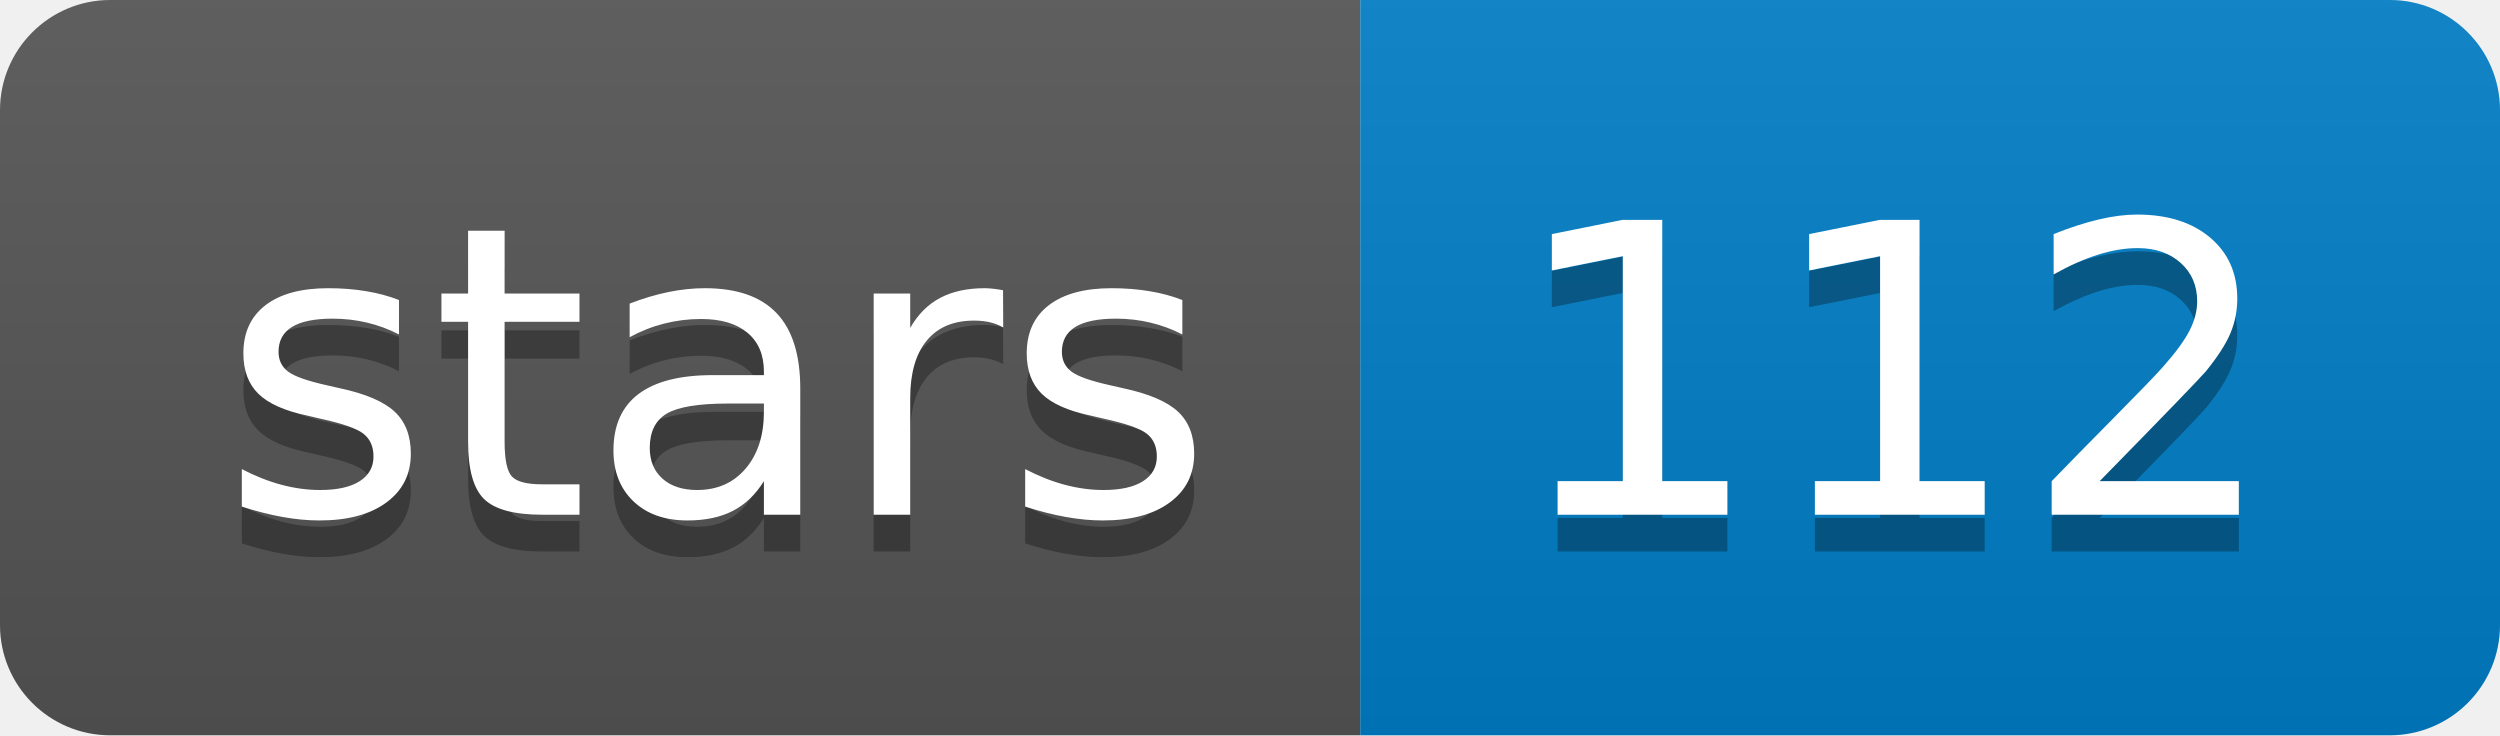
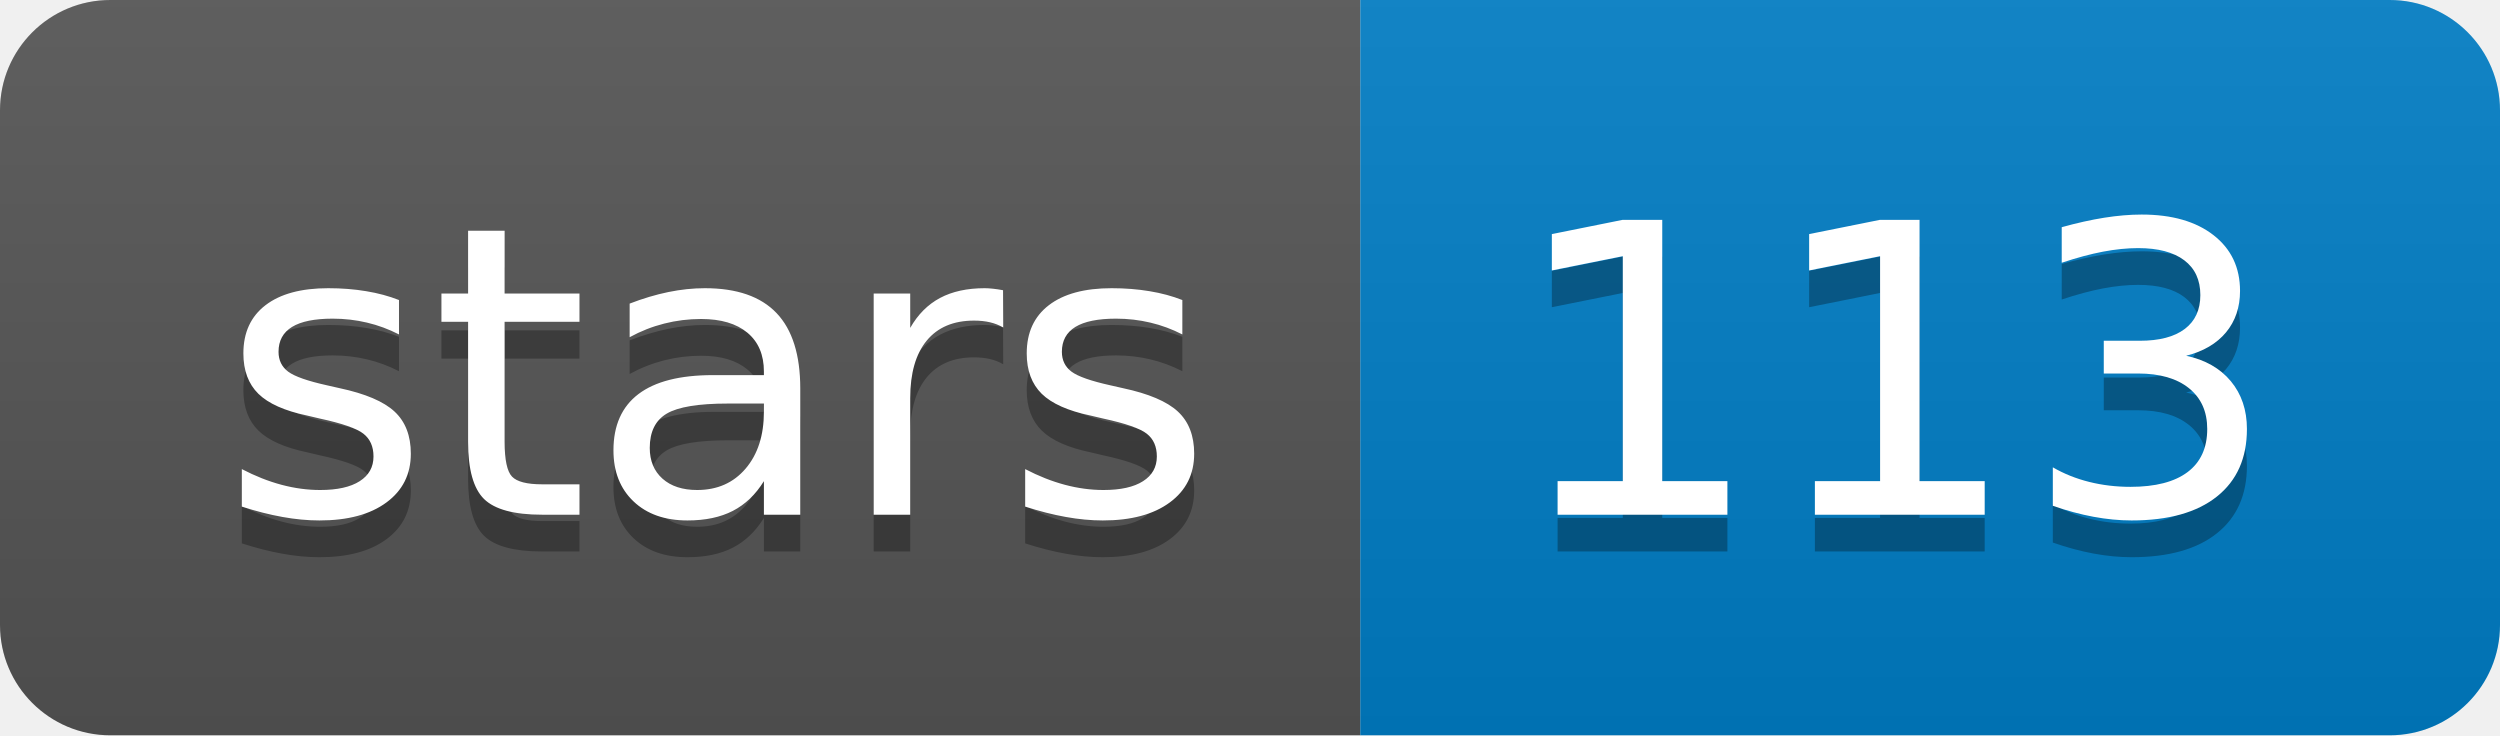
<svg xmlns="http://www.w3.org/2000/svg" xmlns:xlink="http://www.w3.org/1999/xlink" width="68" height="20">
  <linearGradient id="b" x2="0" y2="100%">
    <stop offset="0" stop-color="#bbb" stop-opacity=".1" />
    <stop offset="1" stop-opacity=".1" />
  </linearGradient>
  <clipPath id="a">
    <rect width="68" height="20" rx="3" fill="#fff" />
  </clipPath>
  <g clip-path="url(#a)">
    <path fill="#555" d="M0 0h37v20H0z" />
    <path fill="#007ec6" d="M37 0h31v20H37z" />
    <path fill="url(#b)" d="M0 0h68v20H0z" />
  </g>
  <g fill="#fff" text-anchor="middle" font-family="DejaVu Sans,Verdana,Geneva,sans-serif" font-size="110">
    <text x="195" y="150" fill="#010101" fill-opacity=".3" transform="scale(.1)" textLength="270">stars</text>
    <text x="195" y="140" transform="scale(.1)" textLength="270">stars</text>
-     <text x="515" y="150" fill="#010101" fill-opacity=".3" transform="scale(.1)" textLength="210">112</text>
-     <text x="515" y="140" transform="scale(.1)" textLength="210">112</text>
+     <text x="515" y="150" fill="#010101" fill-opacity=".3" transform="scale(.1)" textLength="210">113</text>
+     <text x="515" y="140" transform="scale(.1)" textLength="210">113</text>
  </g>
  <a target="_blank" xlink:href="https://github.com/thegenemyers/DALIGNER">
    <path fill="rgba(0,0,0,0)" d="M0 0h37v20H0z" />
  </a>
  <a target="_blank" xlink:href="https://github.com/thegenemyers/DALIGNER/stargazers">
    <path fill="rgba(0,0,0,0)" d="M37 0h31v20H37z" />
  </a>
</svg>
